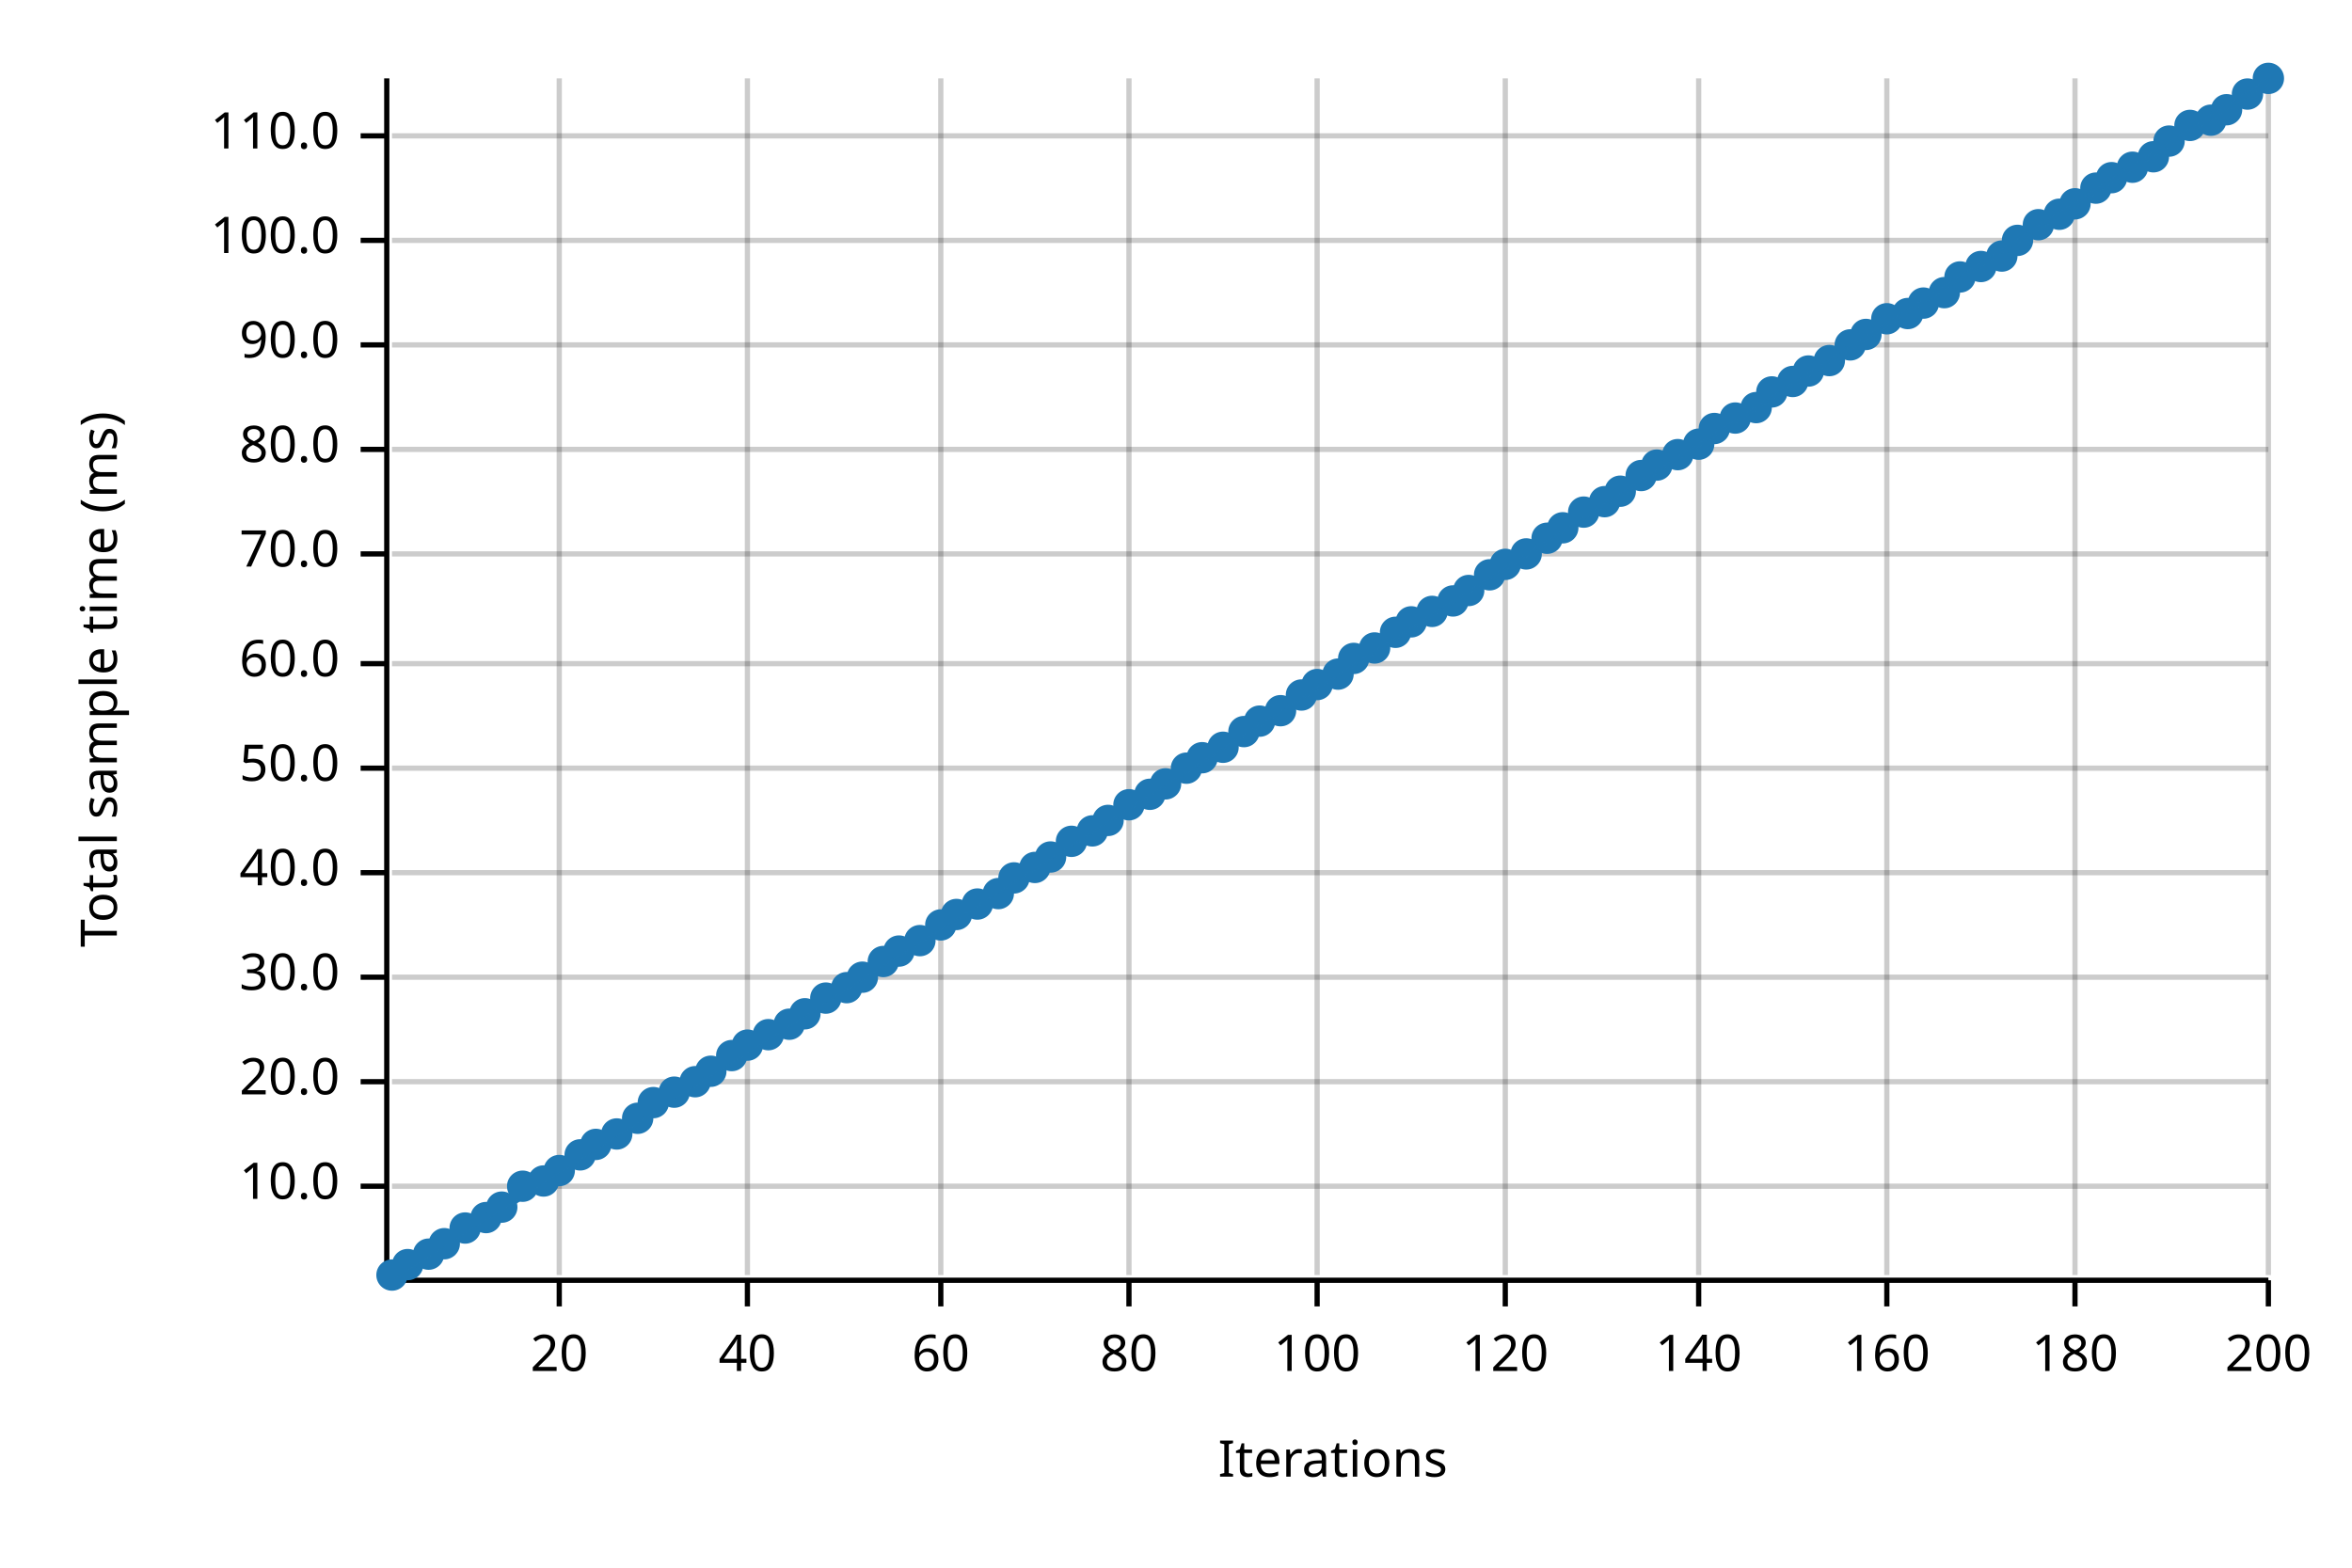
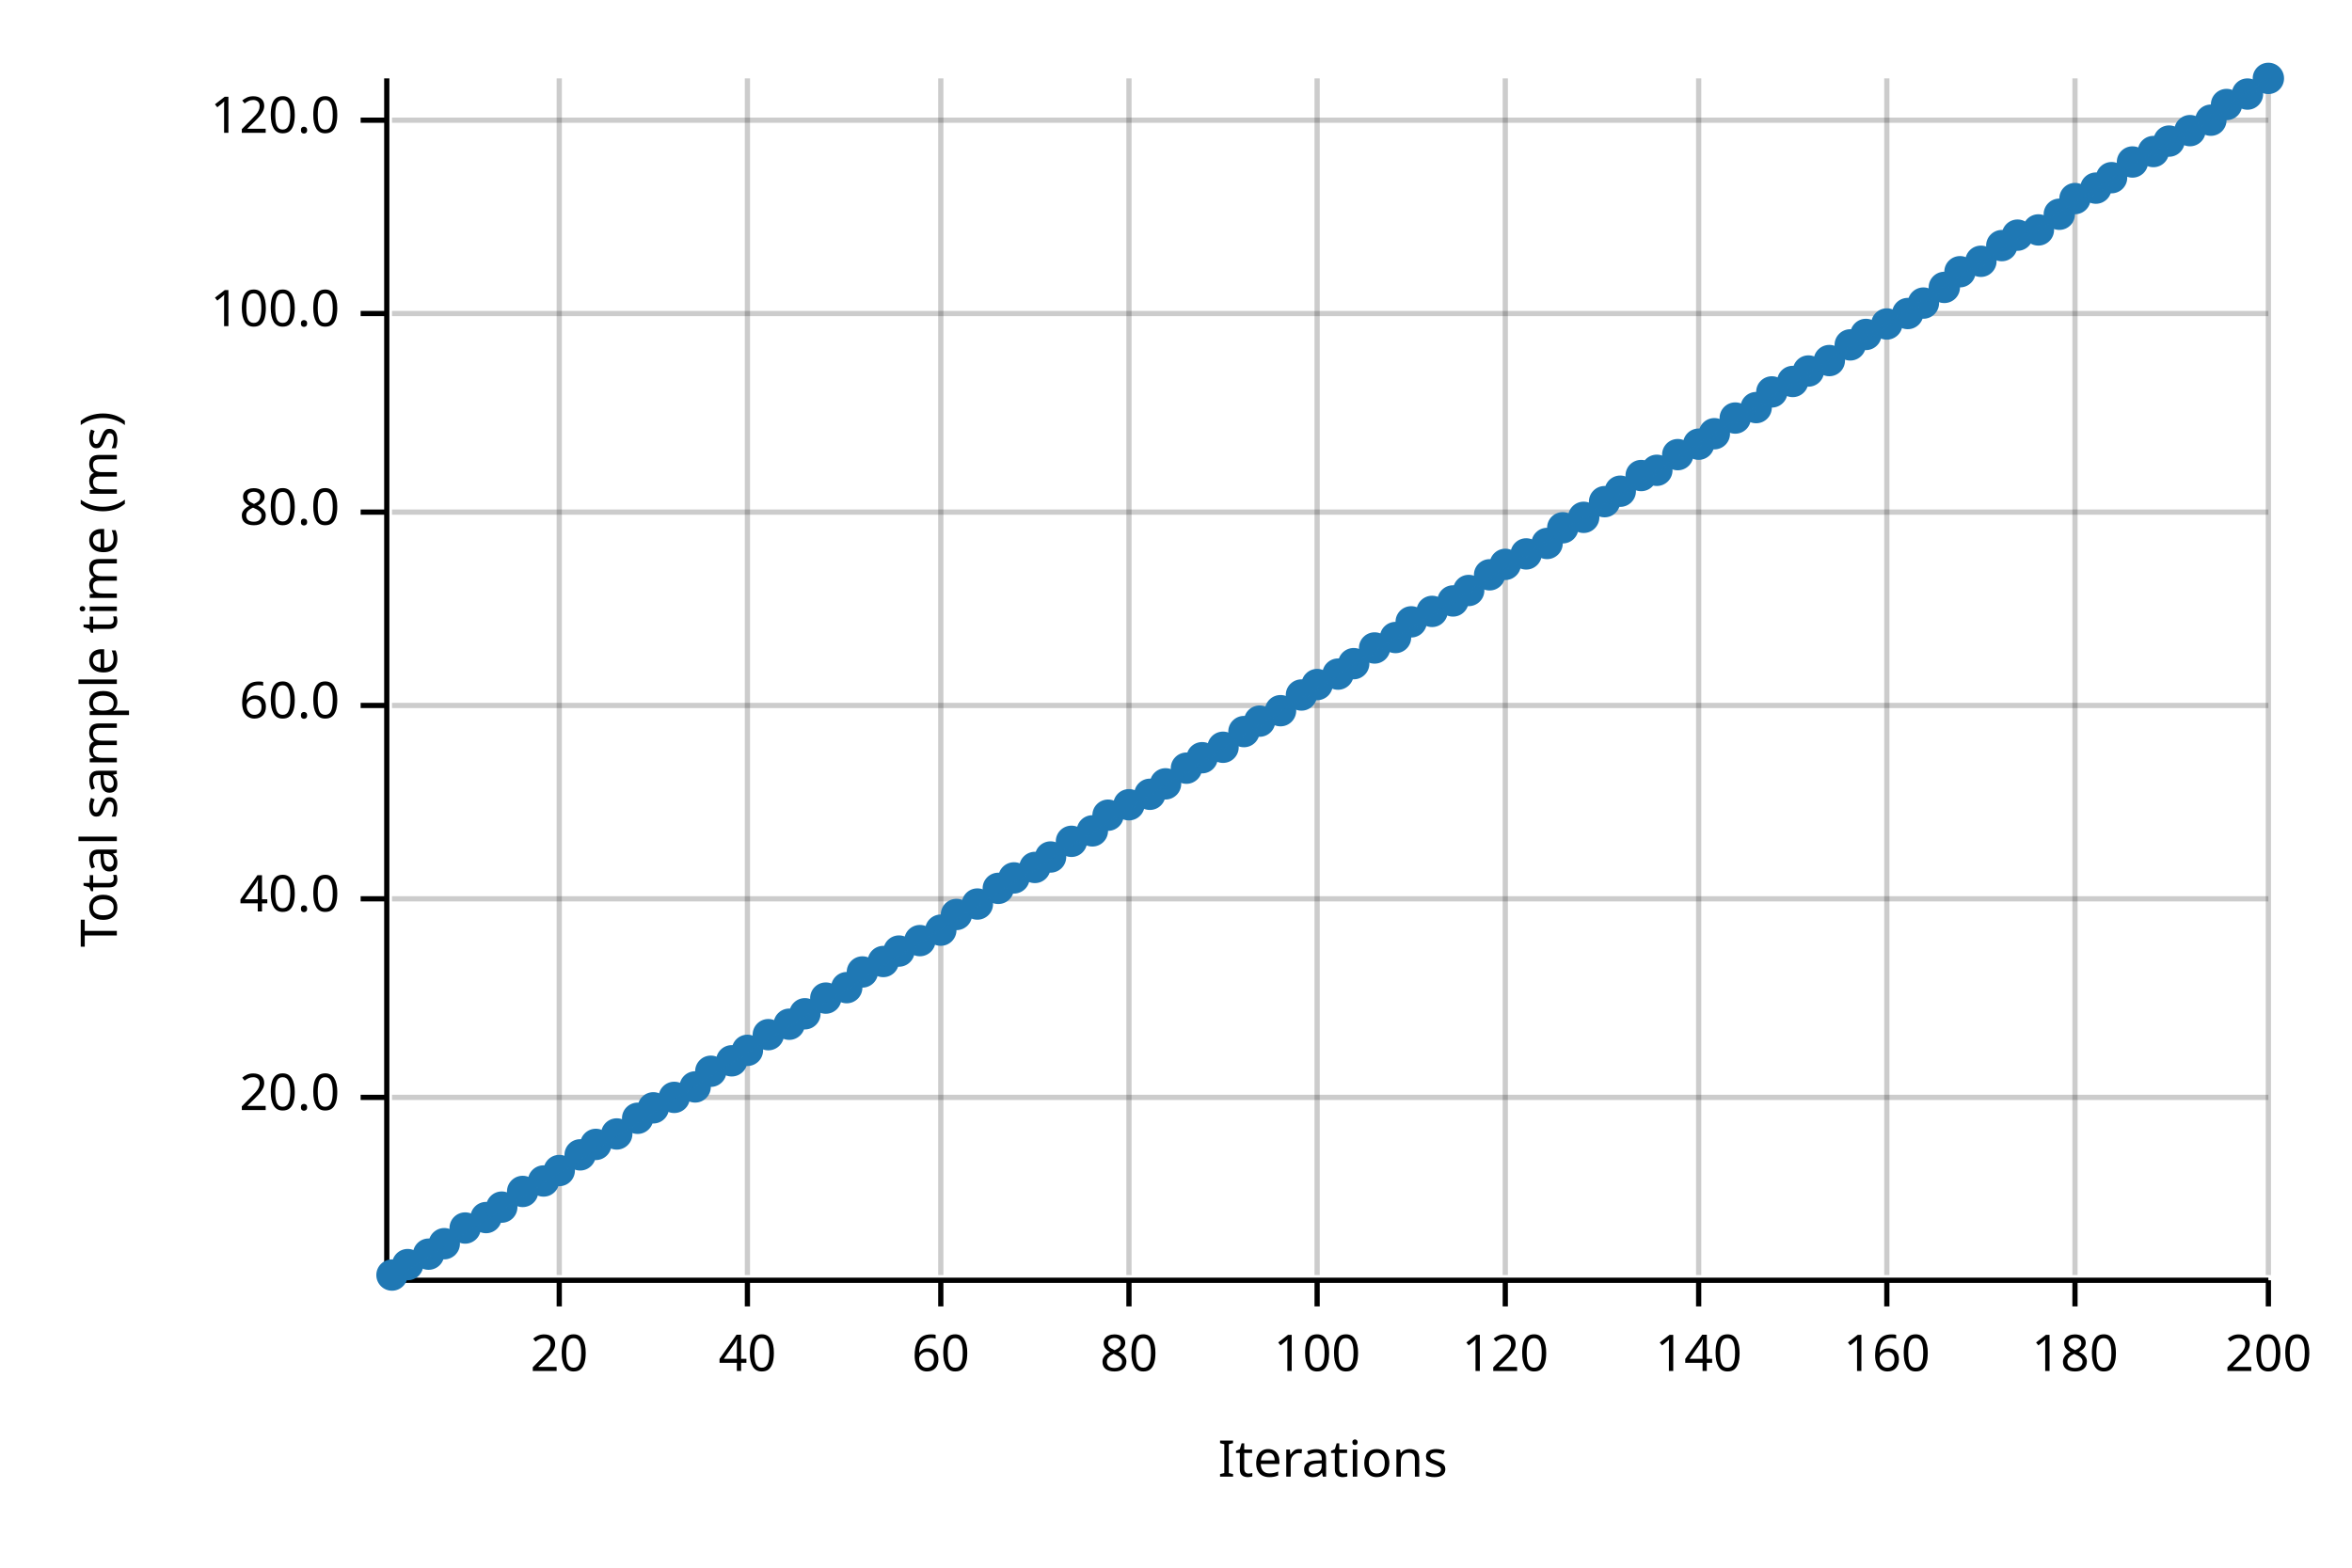
<svg xmlns="http://www.w3.org/2000/svg" width="450" height="300" viewBox="0 0 450 300">
  <text x="15" y="130" dy="0.76em" text-anchor="middle" font-family="sans-serif" font-size="9.677" opacity="1" fill="#000000" transform="rotate(270, 15, 130)">
Total sample time (ms)
</text>
  <text x="255" y="285" dy="-0.5ex" text-anchor="middle" font-family="sans-serif" font-size="9.677" opacity="1" fill="#000000">
Iterations
</text>
  <line opacity="0.2" stroke="#000000" stroke-width="1" x1="107" y1="244" x2="107" y2="15" />
  <line opacity="0.2" stroke="#000000" stroke-width="1" x1="143" y1="244" x2="143" y2="15" />
  <line opacity="0.2" stroke="#000000" stroke-width="1" x1="180" y1="244" x2="180" y2="15" />
  <line opacity="0.2" stroke="#000000" stroke-width="1" x1="216" y1="244" x2="216" y2="15" />
  <line opacity="0.2" stroke="#000000" stroke-width="1" x1="252" y1="244" x2="252" y2="15" />
  <line opacity="0.2" stroke="#000000" stroke-width="1" x1="288" y1="244" x2="288" y2="15" />
  <line opacity="0.2" stroke="#000000" stroke-width="1" x1="325" y1="244" x2="325" y2="15" />
  <line opacity="0.2" stroke="#000000" stroke-width="1" x1="361" y1="244" x2="361" y2="15" />
  <line opacity="0.2" stroke="#000000" stroke-width="1" x1="397" y1="244" x2="397" y2="15" />
  <line opacity="0.2" stroke="#000000" stroke-width="1" x1="434" y1="244" x2="434" y2="15" />
-   <line opacity="0.2" stroke="#000000" stroke-width="1" x1="75" y1="227" x2="434" y2="227" />
-   <line opacity="0.2" stroke="#000000" stroke-width="1" x1="75" y1="207" x2="434" y2="207" />
-   <line opacity="0.2" stroke="#000000" stroke-width="1" x1="75" y1="187" x2="434" y2="187" />
-   <line opacity="0.2" stroke="#000000" stroke-width="1" x1="75" y1="167" x2="434" y2="167" />
-   <line opacity="0.2" stroke="#000000" stroke-width="1" x1="75" y1="147" x2="434" y2="147" />
-   <line opacity="0.2" stroke="#000000" stroke-width="1" x1="75" y1="127" x2="434" y2="127" />
-   <line opacity="0.2" stroke="#000000" stroke-width="1" x1="75" y1="106" x2="434" y2="106" />
-   <line opacity="0.2" stroke="#000000" stroke-width="1" x1="75" y1="86" x2="434" y2="86" />
-   <line opacity="0.2" stroke="#000000" stroke-width="1" x1="75" y1="66" x2="434" y2="66" />
-   <line opacity="0.2" stroke="#000000" stroke-width="1" x1="75" y1="46" x2="434" y2="46" />
-   <line opacity="0.2" stroke="#000000" stroke-width="1" x1="75" y1="26" x2="434" y2="26" />
+   <line opacity="0.2" stroke="#000000" stroke-width="1" x1="75" y1="210" x2="434" y2="210" />
+   <line opacity="0.2" stroke="#000000" stroke-width="1" x1="75" y1="172" x2="434" y2="172" />
+   <line opacity="0.2" stroke="#000000" stroke-width="1" x1="75" y1="135" x2="434" y2="135" />
+   <line opacity="0.2" stroke="#000000" stroke-width="1" x1="75" y1="98" x2="434" y2="98" />
+   <line opacity="0.2" stroke="#000000" stroke-width="1" x1="75" y1="60" x2="434" y2="60" />
+   <line opacity="0.2" stroke="#000000" stroke-width="1" x1="75" y1="23" x2="434" y2="23" />
  <polyline fill="none" opacity="1" stroke="#000000" stroke-width="1" points="74,15 74,244 " />
-   <text x="65" y="227" dy="0.5ex" text-anchor="end" font-family="sans-serif" font-size="9.677" opacity="1" fill="#000000">
- 10.0
- </text>
-   <polyline fill="none" opacity="1" stroke="#000000" stroke-width="1" points="69,227 74,227 " />
-   <text x="65" y="207" dy="0.5ex" text-anchor="end" font-family="sans-serif" font-size="9.677" opacity="1" fill="#000000">
+   <text x="65" y="210" dy="0.5ex" text-anchor="end" font-family="sans-serif" font-size="9.677" opacity="1" fill="#000000">
20.0
</text>
-   <polyline fill="none" opacity="1" stroke="#000000" stroke-width="1" points="69,207 74,207 " />
-   <text x="65" y="187" dy="0.5ex" text-anchor="end" font-family="sans-serif" font-size="9.677" opacity="1" fill="#000000">
- 30.0
- </text>
-   <polyline fill="none" opacity="1" stroke="#000000" stroke-width="1" points="69,187 74,187 " />
-   <text x="65" y="167" dy="0.5ex" text-anchor="end" font-family="sans-serif" font-size="9.677" opacity="1" fill="#000000">
+   <polyline fill="none" opacity="1" stroke="#000000" stroke-width="1" points="69,210 74,210 " />
+   <text x="65" y="172" dy="0.5ex" text-anchor="end" font-family="sans-serif" font-size="9.677" opacity="1" fill="#000000">
40.0
</text>
-   <polyline fill="none" opacity="1" stroke="#000000" stroke-width="1" points="69,167 74,167 " />
-   <text x="65" y="147" dy="0.5ex" text-anchor="end" font-family="sans-serif" font-size="9.677" opacity="1" fill="#000000">
- 50.0
- </text>
-   <polyline fill="none" opacity="1" stroke="#000000" stroke-width="1" points="69,147 74,147 " />
-   <text x="65" y="127" dy="0.5ex" text-anchor="end" font-family="sans-serif" font-size="9.677" opacity="1" fill="#000000">
+   <polyline fill="none" opacity="1" stroke="#000000" stroke-width="1" points="69,172 74,172 " />
+   <text x="65" y="135" dy="0.5ex" text-anchor="end" font-family="sans-serif" font-size="9.677" opacity="1" fill="#000000">
60.0
</text>
-   <polyline fill="none" opacity="1" stroke="#000000" stroke-width="1" points="69,127 74,127 " />
-   <text x="65" y="106" dy="0.5ex" text-anchor="end" font-family="sans-serif" font-size="9.677" opacity="1" fill="#000000">
- 70.0
- </text>
-   <polyline fill="none" opacity="1" stroke="#000000" stroke-width="1" points="69,106 74,106 " />
-   <text x="65" y="86" dy="0.5ex" text-anchor="end" font-family="sans-serif" font-size="9.677" opacity="1" fill="#000000">
+   <polyline fill="none" opacity="1" stroke="#000000" stroke-width="1" points="69,135 74,135 " />
+   <text x="65" y="98" dy="0.5ex" text-anchor="end" font-family="sans-serif" font-size="9.677" opacity="1" fill="#000000">
80.0
</text>
-   <polyline fill="none" opacity="1" stroke="#000000" stroke-width="1" points="69,86 74,86 " />
-   <text x="65" y="66" dy="0.5ex" text-anchor="end" font-family="sans-serif" font-size="9.677" opacity="1" fill="#000000">
- 90.0
- </text>
-   <polyline fill="none" opacity="1" stroke="#000000" stroke-width="1" points="69,66 74,66 " />
-   <text x="65" y="46" dy="0.5ex" text-anchor="end" font-family="sans-serif" font-size="9.677" opacity="1" fill="#000000">
+   <polyline fill="none" opacity="1" stroke="#000000" stroke-width="1" points="69,98 74,98 " />
+   <text x="65" y="60" dy="0.5ex" text-anchor="end" font-family="sans-serif" font-size="9.677" opacity="1" fill="#000000">
100.0
</text>
-   <polyline fill="none" opacity="1" stroke="#000000" stroke-width="1" points="69,46 74,46 " />
-   <text x="65" y="26" dy="0.5ex" text-anchor="end" font-family="sans-serif" font-size="9.677" opacity="1" fill="#000000">
- 110.0
+   <polyline fill="none" opacity="1" stroke="#000000" stroke-width="1" points="69,60 74,60 " />
+   <text x="65" y="23" dy="0.5ex" text-anchor="end" font-family="sans-serif" font-size="9.677" opacity="1" fill="#000000">
+ 120.0
</text>
-   <polyline fill="none" opacity="1" stroke="#000000" stroke-width="1" points="69,26 74,26 " />
+   <polyline fill="none" opacity="1" stroke="#000000" stroke-width="1" points="69,23 74,23 " />
  <polyline fill="none" opacity="1" stroke="#000000" stroke-width="1" points="75,245 434,245 " />
  <text x="107" y="255" dy="0.76em" text-anchor="middle" font-family="sans-serif" font-size="9.677" opacity="1" fill="#000000">
20
</text>
  <polyline fill="none" opacity="1" stroke="#000000" stroke-width="1" points="107,245 107,250 " />
  <text x="143" y="255" dy="0.76em" text-anchor="middle" font-family="sans-serif" font-size="9.677" opacity="1" fill="#000000">
40
</text>
  <polyline fill="none" opacity="1" stroke="#000000" stroke-width="1" points="143,245 143,250 " />
  <text x="180" y="255" dy="0.76em" text-anchor="middle" font-family="sans-serif" font-size="9.677" opacity="1" fill="#000000">
60
</text>
  <polyline fill="none" opacity="1" stroke="#000000" stroke-width="1" points="180,245 180,250 " />
  <text x="216" y="255" dy="0.76em" text-anchor="middle" font-family="sans-serif" font-size="9.677" opacity="1" fill="#000000">
80
</text>
  <polyline fill="none" opacity="1" stroke="#000000" stroke-width="1" points="216,245 216,250 " />
  <text x="252" y="255" dy="0.76em" text-anchor="middle" font-family="sans-serif" font-size="9.677" opacity="1" fill="#000000">
100
</text>
  <polyline fill="none" opacity="1" stroke="#000000" stroke-width="1" points="252,245 252,250 " />
  <text x="288" y="255" dy="0.76em" text-anchor="middle" font-family="sans-serif" font-size="9.677" opacity="1" fill="#000000">
120
</text>
  <polyline fill="none" opacity="1" stroke="#000000" stroke-width="1" points="288,245 288,250 " />
  <text x="325" y="255" dy="0.76em" text-anchor="middle" font-family="sans-serif" font-size="9.677" opacity="1" fill="#000000">
140
</text>
  <polyline fill="none" opacity="1" stroke="#000000" stroke-width="1" points="325,245 325,250 " />
  <text x="361" y="255" dy="0.76em" text-anchor="middle" font-family="sans-serif" font-size="9.677" opacity="1" fill="#000000">
160
</text>
  <polyline fill="none" opacity="1" stroke="#000000" stroke-width="1" points="361,245 361,250 " />
  <text x="397" y="255" dy="0.76em" text-anchor="middle" font-family="sans-serif" font-size="9.677" opacity="1" fill="#000000">
180
</text>
  <polyline fill="none" opacity="1" stroke="#000000" stroke-width="1" points="397,245 397,250 " />
  <text x="434" y="255" dy="0.76em" text-anchor="middle" font-family="sans-serif" font-size="9.677" opacity="1" fill="#000000">
200
</text>
  <polyline fill="none" opacity="1" stroke="#000000" stroke-width="1" points="434,245 434,250 " />
  <circle cx="75" cy="244" r="3" opacity="1" fill="#1F78B4" stroke="none" stroke-width="1" />
  <circle cx="78" cy="242" r="3" opacity="1" fill="#1F78B4" stroke="none" stroke-width="1" />
  <circle cx="82" cy="240" r="3" opacity="1" fill="#1F78B4" stroke="none" stroke-width="1" />
  <circle cx="85" cy="238" r="3" opacity="1" fill="#1F78B4" stroke="none" stroke-width="1" />
  <circle cx="89" cy="235" r="3" opacity="1" fill="#1F78B4" stroke="none" stroke-width="1" />
  <circle cx="93" cy="233" r="3" opacity="1" fill="#1F78B4" stroke="none" stroke-width="1" />
  <circle cx="96" cy="231" r="3" opacity="1" fill="#1F78B4" stroke="none" stroke-width="1" />
-   <circle cx="100" cy="227" r="3" opacity="1" fill="#1F78B4" stroke="none" stroke-width="1" />
+   <circle cx="100" cy="228" r="3" opacity="1" fill="#1F78B4" stroke="none" stroke-width="1" />
  <circle cx="104" cy="226" r="3" opacity="1" fill="#1F78B4" stroke="none" stroke-width="1" />
  <circle cx="107" cy="224" r="3" opacity="1" fill="#1F78B4" stroke="none" stroke-width="1" />
  <circle cx="111" cy="221" r="3" opacity="1" fill="#1F78B4" stroke="none" stroke-width="1" />
  <circle cx="114" cy="219" r="3" opacity="1" fill="#1F78B4" stroke="none" stroke-width="1" />
  <circle cx="118" cy="217" r="3" opacity="1" fill="#1F78B4" stroke="none" stroke-width="1" />
  <circle cx="122" cy="214" r="3" opacity="1" fill="#1F78B4" stroke="none" stroke-width="1" />
-   <circle cx="125" cy="211" r="3" opacity="1" fill="#1F78B4" stroke="none" stroke-width="1" />
-   <circle cx="129" cy="209" r="3" opacity="1" fill="#1F78B4" stroke="none" stroke-width="1" />
-   <circle cx="133" cy="207" r="3" opacity="1" fill="#1F78B4" stroke="none" stroke-width="1" />
+   <circle cx="125" cy="212" r="3" opacity="1" fill="#1F78B4" stroke="none" stroke-width="1" />
+   <circle cx="129" cy="210" r="3" opacity="1" fill="#1F78B4" stroke="none" stroke-width="1" />
+   <circle cx="133" cy="208" r="3" opacity="1" fill="#1F78B4" stroke="none" stroke-width="1" />
  <circle cx="136" cy="205" r="3" opacity="1" fill="#1F78B4" stroke="none" stroke-width="1" />
-   <circle cx="140" cy="202" r="3" opacity="1" fill="#1F78B4" stroke="none" stroke-width="1" />
-   <circle cx="143" cy="200" r="3" opacity="1" fill="#1F78B4" stroke="none" stroke-width="1" />
+   <circle cx="140" cy="203" r="3" opacity="1" fill="#1F78B4" stroke="none" stroke-width="1" />
+   <circle cx="143" cy="201" r="3" opacity="1" fill="#1F78B4" stroke="none" stroke-width="1" />
  <circle cx="147" cy="198" r="3" opacity="1" fill="#1F78B4" stroke="none" stroke-width="1" />
  <circle cx="151" cy="196" r="3" opacity="1" fill="#1F78B4" stroke="none" stroke-width="1" />
  <circle cx="154" cy="194" r="3" opacity="1" fill="#1F78B4" stroke="none" stroke-width="1" />
  <circle cx="158" cy="191" r="3" opacity="1" fill="#1F78B4" stroke="none" stroke-width="1" />
  <circle cx="162" cy="189" r="3" opacity="1" fill="#1F78B4" stroke="none" stroke-width="1" />
-   <circle cx="165" cy="187" r="3" opacity="1" fill="#1F78B4" stroke="none" stroke-width="1" />
+   <circle cx="165" cy="186" r="3" opacity="1" fill="#1F78B4" stroke="none" stroke-width="1" />
  <circle cx="169" cy="184" r="3" opacity="1" fill="#1F78B4" stroke="none" stroke-width="1" />
  <circle cx="172" cy="182" r="3" opacity="1" fill="#1F78B4" stroke="none" stroke-width="1" />
  <circle cx="176" cy="180" r="3" opacity="1" fill="#1F78B4" stroke="none" stroke-width="1" />
-   <circle cx="180" cy="177" r="3" opacity="1" fill="#1F78B4" stroke="none" stroke-width="1" />
+   <circle cx="180" cy="178" r="3" opacity="1" fill="#1F78B4" stroke="none" stroke-width="1" />
  <circle cx="183" cy="175" r="3" opacity="1" fill="#1F78B4" stroke="none" stroke-width="1" />
  <circle cx="187" cy="173" r="3" opacity="1" fill="#1F78B4" stroke="none" stroke-width="1" />
-   <circle cx="191" cy="171" r="3" opacity="1" fill="#1F78B4" stroke="none" stroke-width="1" />
+   <circle cx="191" cy="170" r="3" opacity="1" fill="#1F78B4" stroke="none" stroke-width="1" />
  <circle cx="194" cy="168" r="3" opacity="1" fill="#1F78B4" stroke="none" stroke-width="1" />
  <circle cx="198" cy="166" r="3" opacity="1" fill="#1F78B4" stroke="none" stroke-width="1" />
  <circle cx="201" cy="164" r="3" opacity="1" fill="#1F78B4" stroke="none" stroke-width="1" />
  <circle cx="205" cy="161" r="3" opacity="1" fill="#1F78B4" stroke="none" stroke-width="1" />
  <circle cx="209" cy="159" r="3" opacity="1" fill="#1F78B4" stroke="none" stroke-width="1" />
-   <circle cx="212" cy="157" r="3" opacity="1" fill="#1F78B4" stroke="none" stroke-width="1" />
+   <circle cx="212" cy="156" r="3" opacity="1" fill="#1F78B4" stroke="none" stroke-width="1" />
  <circle cx="216" cy="154" r="3" opacity="1" fill="#1F78B4" stroke="none" stroke-width="1" />
  <circle cx="220" cy="152" r="3" opacity="1" fill="#1F78B4" stroke="none" stroke-width="1" />
  <circle cx="223" cy="150" r="3" opacity="1" fill="#1F78B4" stroke="none" stroke-width="1" />
  <circle cx="227" cy="147" r="3" opacity="1" fill="#1F78B4" stroke="none" stroke-width="1" />
  <circle cx="230" cy="145" r="3" opacity="1" fill="#1F78B4" stroke="none" stroke-width="1" />
  <circle cx="234" cy="143" r="3" opacity="1" fill="#1F78B4" stroke="none" stroke-width="1" />
  <circle cx="238" cy="140" r="3" opacity="1" fill="#1F78B4" stroke="none" stroke-width="1" />
  <circle cx="241" cy="138" r="3" opacity="1" fill="#1F78B4" stroke="none" stroke-width="1" />
  <circle cx="245" cy="136" r="3" opacity="1" fill="#1F78B4" stroke="none" stroke-width="1" />
  <circle cx="249" cy="133" r="3" opacity="1" fill="#1F78B4" stroke="none" stroke-width="1" />
  <circle cx="252" cy="131" r="3" opacity="1" fill="#1F78B4" stroke="none" stroke-width="1" />
  <circle cx="256" cy="129" r="3" opacity="1" fill="#1F78B4" stroke="none" stroke-width="1" />
-   <circle cx="259" cy="126" r="3" opacity="1" fill="#1F78B4" stroke="none" stroke-width="1" />
+   <circle cx="259" cy="127" r="3" opacity="1" fill="#1F78B4" stroke="none" stroke-width="1" />
  <circle cx="263" cy="124" r="3" opacity="1" fill="#1F78B4" stroke="none" stroke-width="1" />
-   <circle cx="267" cy="121" r="3" opacity="1" fill="#1F78B4" stroke="none" stroke-width="1" />
+   <circle cx="267" cy="122" r="3" opacity="1" fill="#1F78B4" stroke="none" stroke-width="1" />
  <circle cx="270" cy="119" r="3" opacity="1" fill="#1F78B4" stroke="none" stroke-width="1" />
  <circle cx="274" cy="117" r="3" opacity="1" fill="#1F78B4" stroke="none" stroke-width="1" />
  <circle cx="278" cy="115" r="3" opacity="1" fill="#1F78B4" stroke="none" stroke-width="1" />
  <circle cx="281" cy="113" r="3" opacity="1" fill="#1F78B4" stroke="none" stroke-width="1" />
  <circle cx="285" cy="110" r="3" opacity="1" fill="#1F78B4" stroke="none" stroke-width="1" />
  <circle cx="288" cy="108" r="3" opacity="1" fill="#1F78B4" stroke="none" stroke-width="1" />
  <circle cx="292" cy="106" r="3" opacity="1" fill="#1F78B4" stroke="none" stroke-width="1" />
-   <circle cx="296" cy="103" r="3" opacity="1" fill="#1F78B4" stroke="none" stroke-width="1" />
+   <circle cx="296" cy="104" r="3" opacity="1" fill="#1F78B4" stroke="none" stroke-width="1" />
  <circle cx="299" cy="101" r="3" opacity="1" fill="#1F78B4" stroke="none" stroke-width="1" />
-   <circle cx="303" cy="98" r="3" opacity="1" fill="#1F78B4" stroke="none" stroke-width="1" />
+   <circle cx="303" cy="99" r="3" opacity="1" fill="#1F78B4" stroke="none" stroke-width="1" />
  <circle cx="307" cy="96" r="3" opacity="1" fill="#1F78B4" stroke="none" stroke-width="1" />
  <circle cx="310" cy="94" r="3" opacity="1" fill="#1F78B4" stroke="none" stroke-width="1" />
  <circle cx="314" cy="91" r="3" opacity="1" fill="#1F78B4" stroke="none" stroke-width="1" />
-   <circle cx="317" cy="89" r="3" opacity="1" fill="#1F78B4" stroke="none" stroke-width="1" />
+   <circle cx="317" cy="90" r="3" opacity="1" fill="#1F78B4" stroke="none" stroke-width="1" />
  <circle cx="321" cy="87" r="3" opacity="1" fill="#1F78B4" stroke="none" stroke-width="1" />
  <circle cx="325" cy="85" r="3" opacity="1" fill="#1F78B4" stroke="none" stroke-width="1" />
-   <circle cx="328" cy="82" r="3" opacity="1" fill="#1F78B4" stroke="none" stroke-width="1" />
+   <circle cx="328" cy="83" r="3" opacity="1" fill="#1F78B4" stroke="none" stroke-width="1" />
  <circle cx="332" cy="80" r="3" opacity="1" fill="#1F78B4" stroke="none" stroke-width="1" />
  <circle cx="336" cy="78" r="3" opacity="1" fill="#1F78B4" stroke="none" stroke-width="1" />
  <circle cx="339" cy="75" r="3" opacity="1" fill="#1F78B4" stroke="none" stroke-width="1" />
  <circle cx="343" cy="73" r="3" opacity="1" fill="#1F78B4" stroke="none" stroke-width="1" />
  <circle cx="346" cy="71" r="3" opacity="1" fill="#1F78B4" stroke="none" stroke-width="1" />
  <circle cx="350" cy="69" r="3" opacity="1" fill="#1F78B4" stroke="none" stroke-width="1" />
  <circle cx="354" cy="66" r="3" opacity="1" fill="#1F78B4" stroke="none" stroke-width="1" />
  <circle cx="357" cy="64" r="3" opacity="1" fill="#1F78B4" stroke="none" stroke-width="1" />
-   <circle cx="361" cy="61" r="3" opacity="1" fill="#1F78B4" stroke="none" stroke-width="1" />
+   <circle cx="361" cy="62" r="3" opacity="1" fill="#1F78B4" stroke="none" stroke-width="1" />
  <circle cx="365" cy="60" r="3" opacity="1" fill="#1F78B4" stroke="none" stroke-width="1" />
  <circle cx="368" cy="58" r="3" opacity="1" fill="#1F78B4" stroke="none" stroke-width="1" />
-   <circle cx="372" cy="56" r="3" opacity="1" fill="#1F78B4" stroke="none" stroke-width="1" />
-   <circle cx="375" cy="53" r="3" opacity="1" fill="#1F78B4" stroke="none" stroke-width="1" />
-   <circle cx="379" cy="51" r="3" opacity="1" fill="#1F78B4" stroke="none" stroke-width="1" />
-   <circle cx="383" cy="49" r="3" opacity="1" fill="#1F78B4" stroke="none" stroke-width="1" />
-   <circle cx="386" cy="46" r="3" opacity="1" fill="#1F78B4" stroke="none" stroke-width="1" />
-   <circle cx="390" cy="43" r="3" opacity="1" fill="#1F78B4" stroke="none" stroke-width="1" />
+   <circle cx="372" cy="55" r="3" opacity="1" fill="#1F78B4" stroke="none" stroke-width="1" />
+   <circle cx="375" cy="52" r="3" opacity="1" fill="#1F78B4" stroke="none" stroke-width="1" />
+   <circle cx="379" cy="50" r="3" opacity="1" fill="#1F78B4" stroke="none" stroke-width="1" />
+   <circle cx="383" cy="47" r="3" opacity="1" fill="#1F78B4" stroke="none" stroke-width="1" />
+   <circle cx="386" cy="45" r="3" opacity="1" fill="#1F78B4" stroke="none" stroke-width="1" />
+   <circle cx="390" cy="44" r="3" opacity="1" fill="#1F78B4" stroke="none" stroke-width="1" />
  <circle cx="394" cy="41" r="3" opacity="1" fill="#1F78B4" stroke="none" stroke-width="1" />
-   <circle cx="397" cy="39" r="3" opacity="1" fill="#1F78B4" stroke="none" stroke-width="1" />
+   <circle cx="397" cy="38" r="3" opacity="1" fill="#1F78B4" stroke="none" stroke-width="1" />
  <circle cx="401" cy="36" r="3" opacity="1" fill="#1F78B4" stroke="none" stroke-width="1" />
  <circle cx="404" cy="34" r="3" opacity="1" fill="#1F78B4" stroke="none" stroke-width="1" />
-   <circle cx="408" cy="32" r="3" opacity="1" fill="#1F78B4" stroke="none" stroke-width="1" />
-   <circle cx="412" cy="30" r="3" opacity="1" fill="#1F78B4" stroke="none" stroke-width="1" />
+   <circle cx="408" cy="31" r="3" opacity="1" fill="#1F78B4" stroke="none" stroke-width="1" />
+   <circle cx="412" cy="29" r="3" opacity="1" fill="#1F78B4" stroke="none" stroke-width="1" />
  <circle cx="415" cy="27" r="3" opacity="1" fill="#1F78B4" stroke="none" stroke-width="1" />
-   <circle cx="419" cy="24" r="3" opacity="1" fill="#1F78B4" stroke="none" stroke-width="1" />
+   <circle cx="419" cy="25" r="3" opacity="1" fill="#1F78B4" stroke="none" stroke-width="1" />
  <circle cx="423" cy="23" r="3" opacity="1" fill="#1F78B4" stroke="none" stroke-width="1" />
-   <circle cx="426" cy="21" r="3" opacity="1" fill="#1F78B4" stroke="none" stroke-width="1" />
+   <circle cx="426" cy="20" r="3" opacity="1" fill="#1F78B4" stroke="none" stroke-width="1" />
  <circle cx="430" cy="18" r="3" opacity="1" fill="#1F78B4" stroke="none" stroke-width="1" />
  <circle cx="434" cy="15" r="3" opacity="1" fill="#1F78B4" stroke="none" stroke-width="1" />
-   <polyline fill="none" opacity="1" stroke="#1F78B4" stroke-width="1" points="75,245 434,15 " />
+   <polyline fill="none" opacity="1" stroke="#1F78B4" stroke-width="1" points="75,245 434,16 " />
  <polygon opacity="0.25" fill="#1F78B4" points="75,245 434,16 434,15 " />
</svg>
